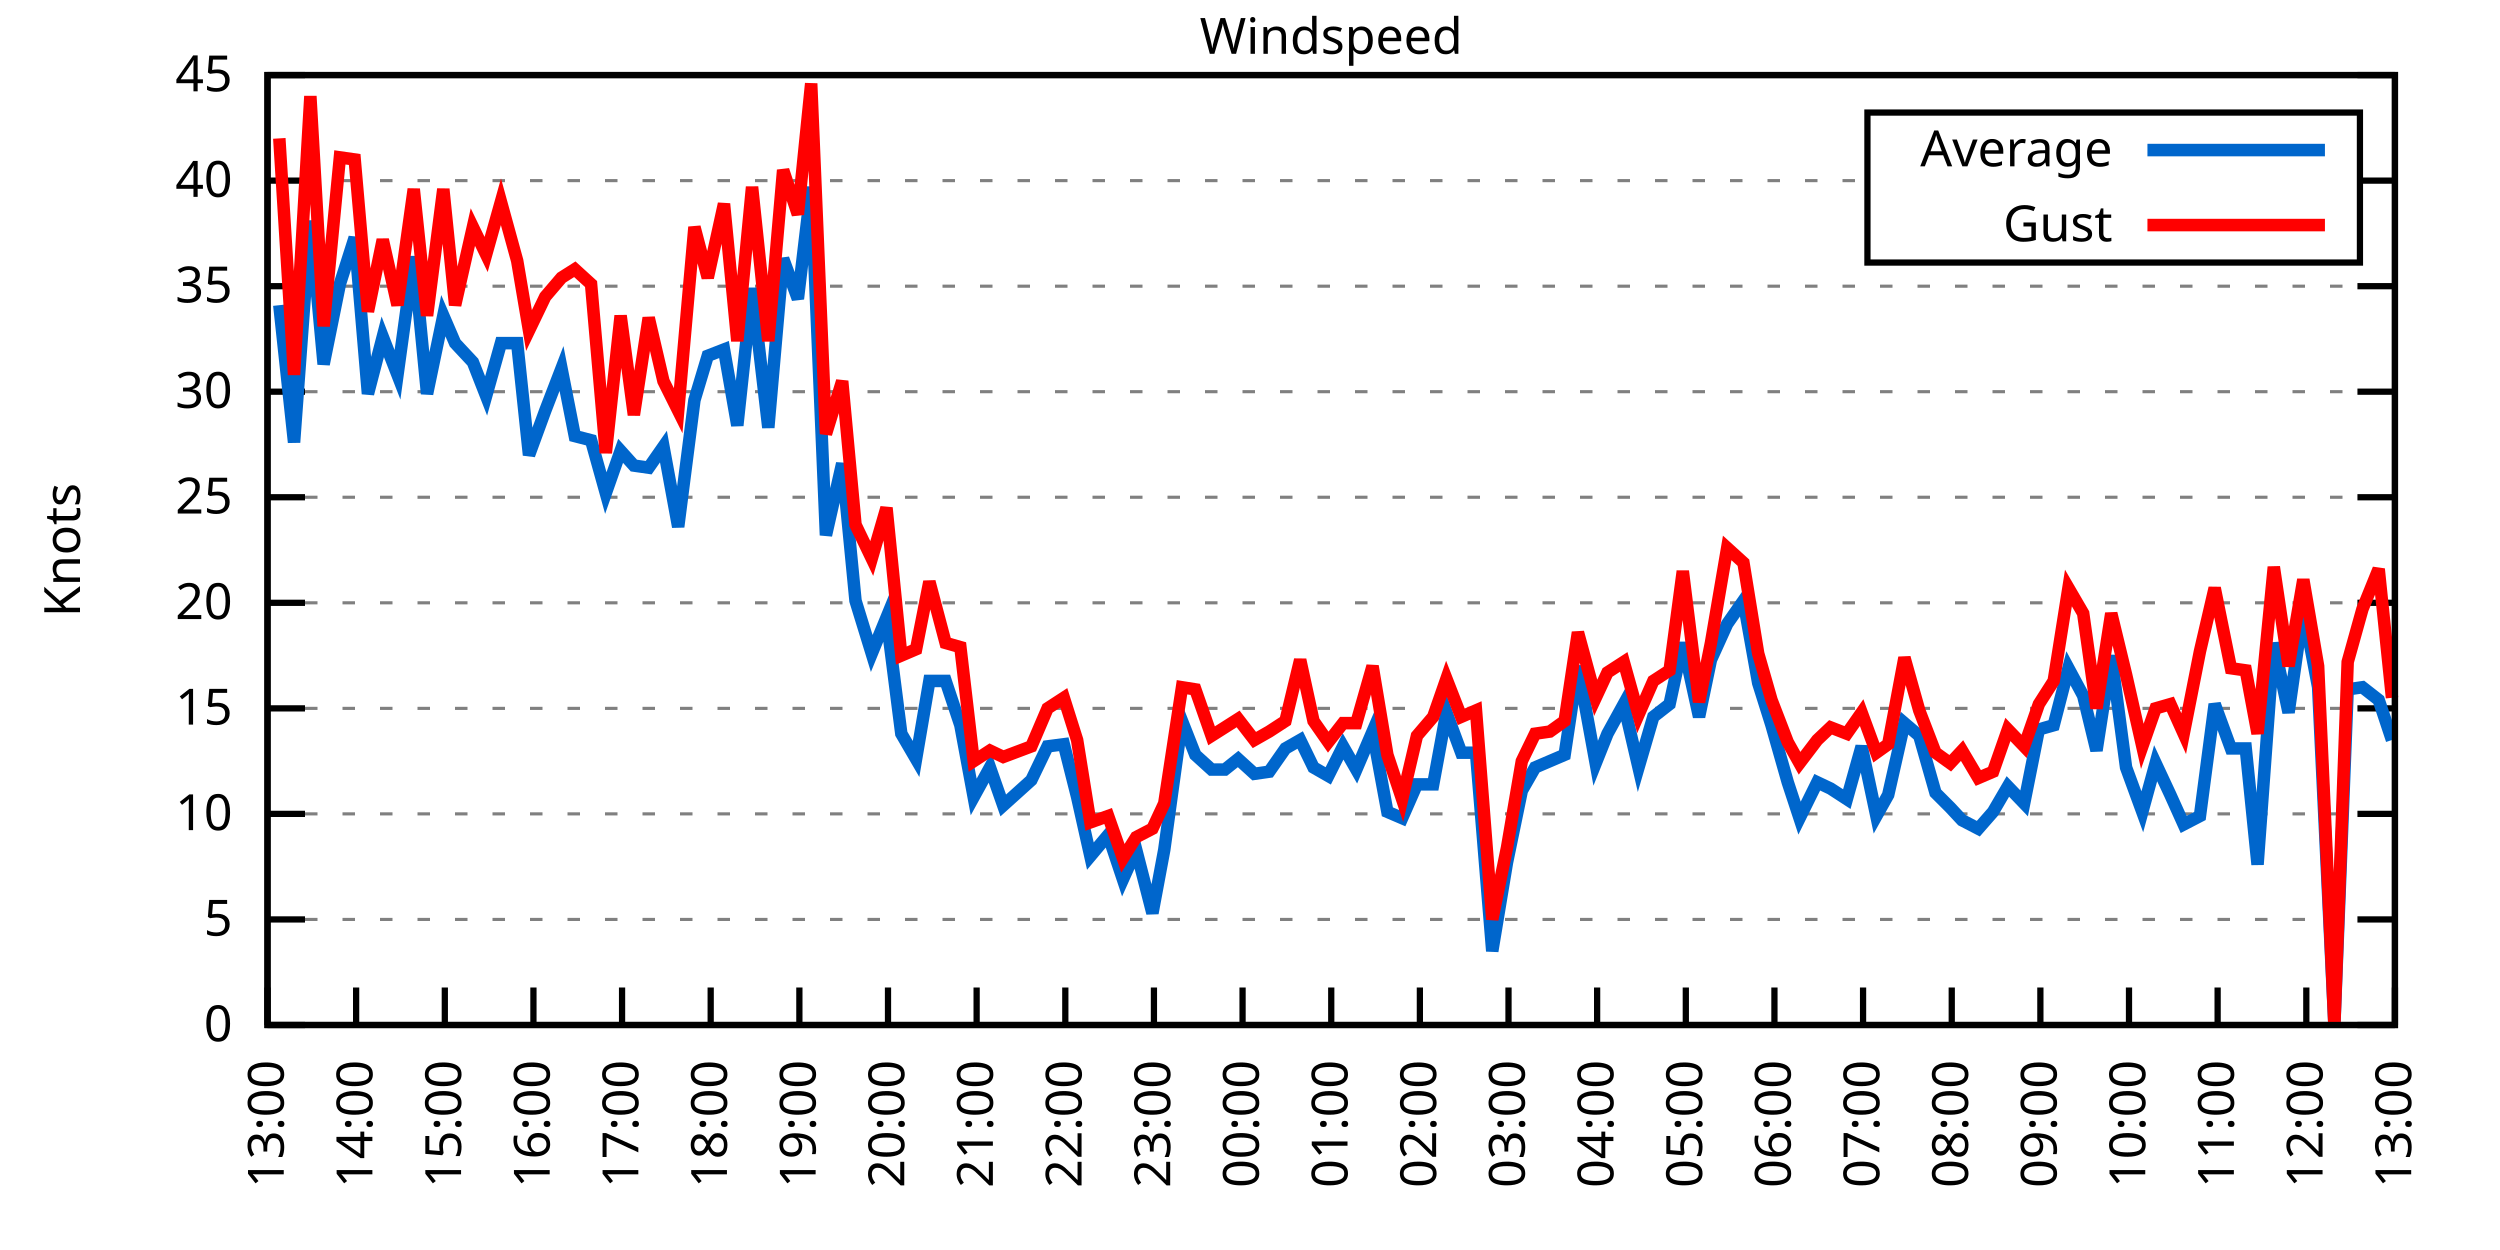
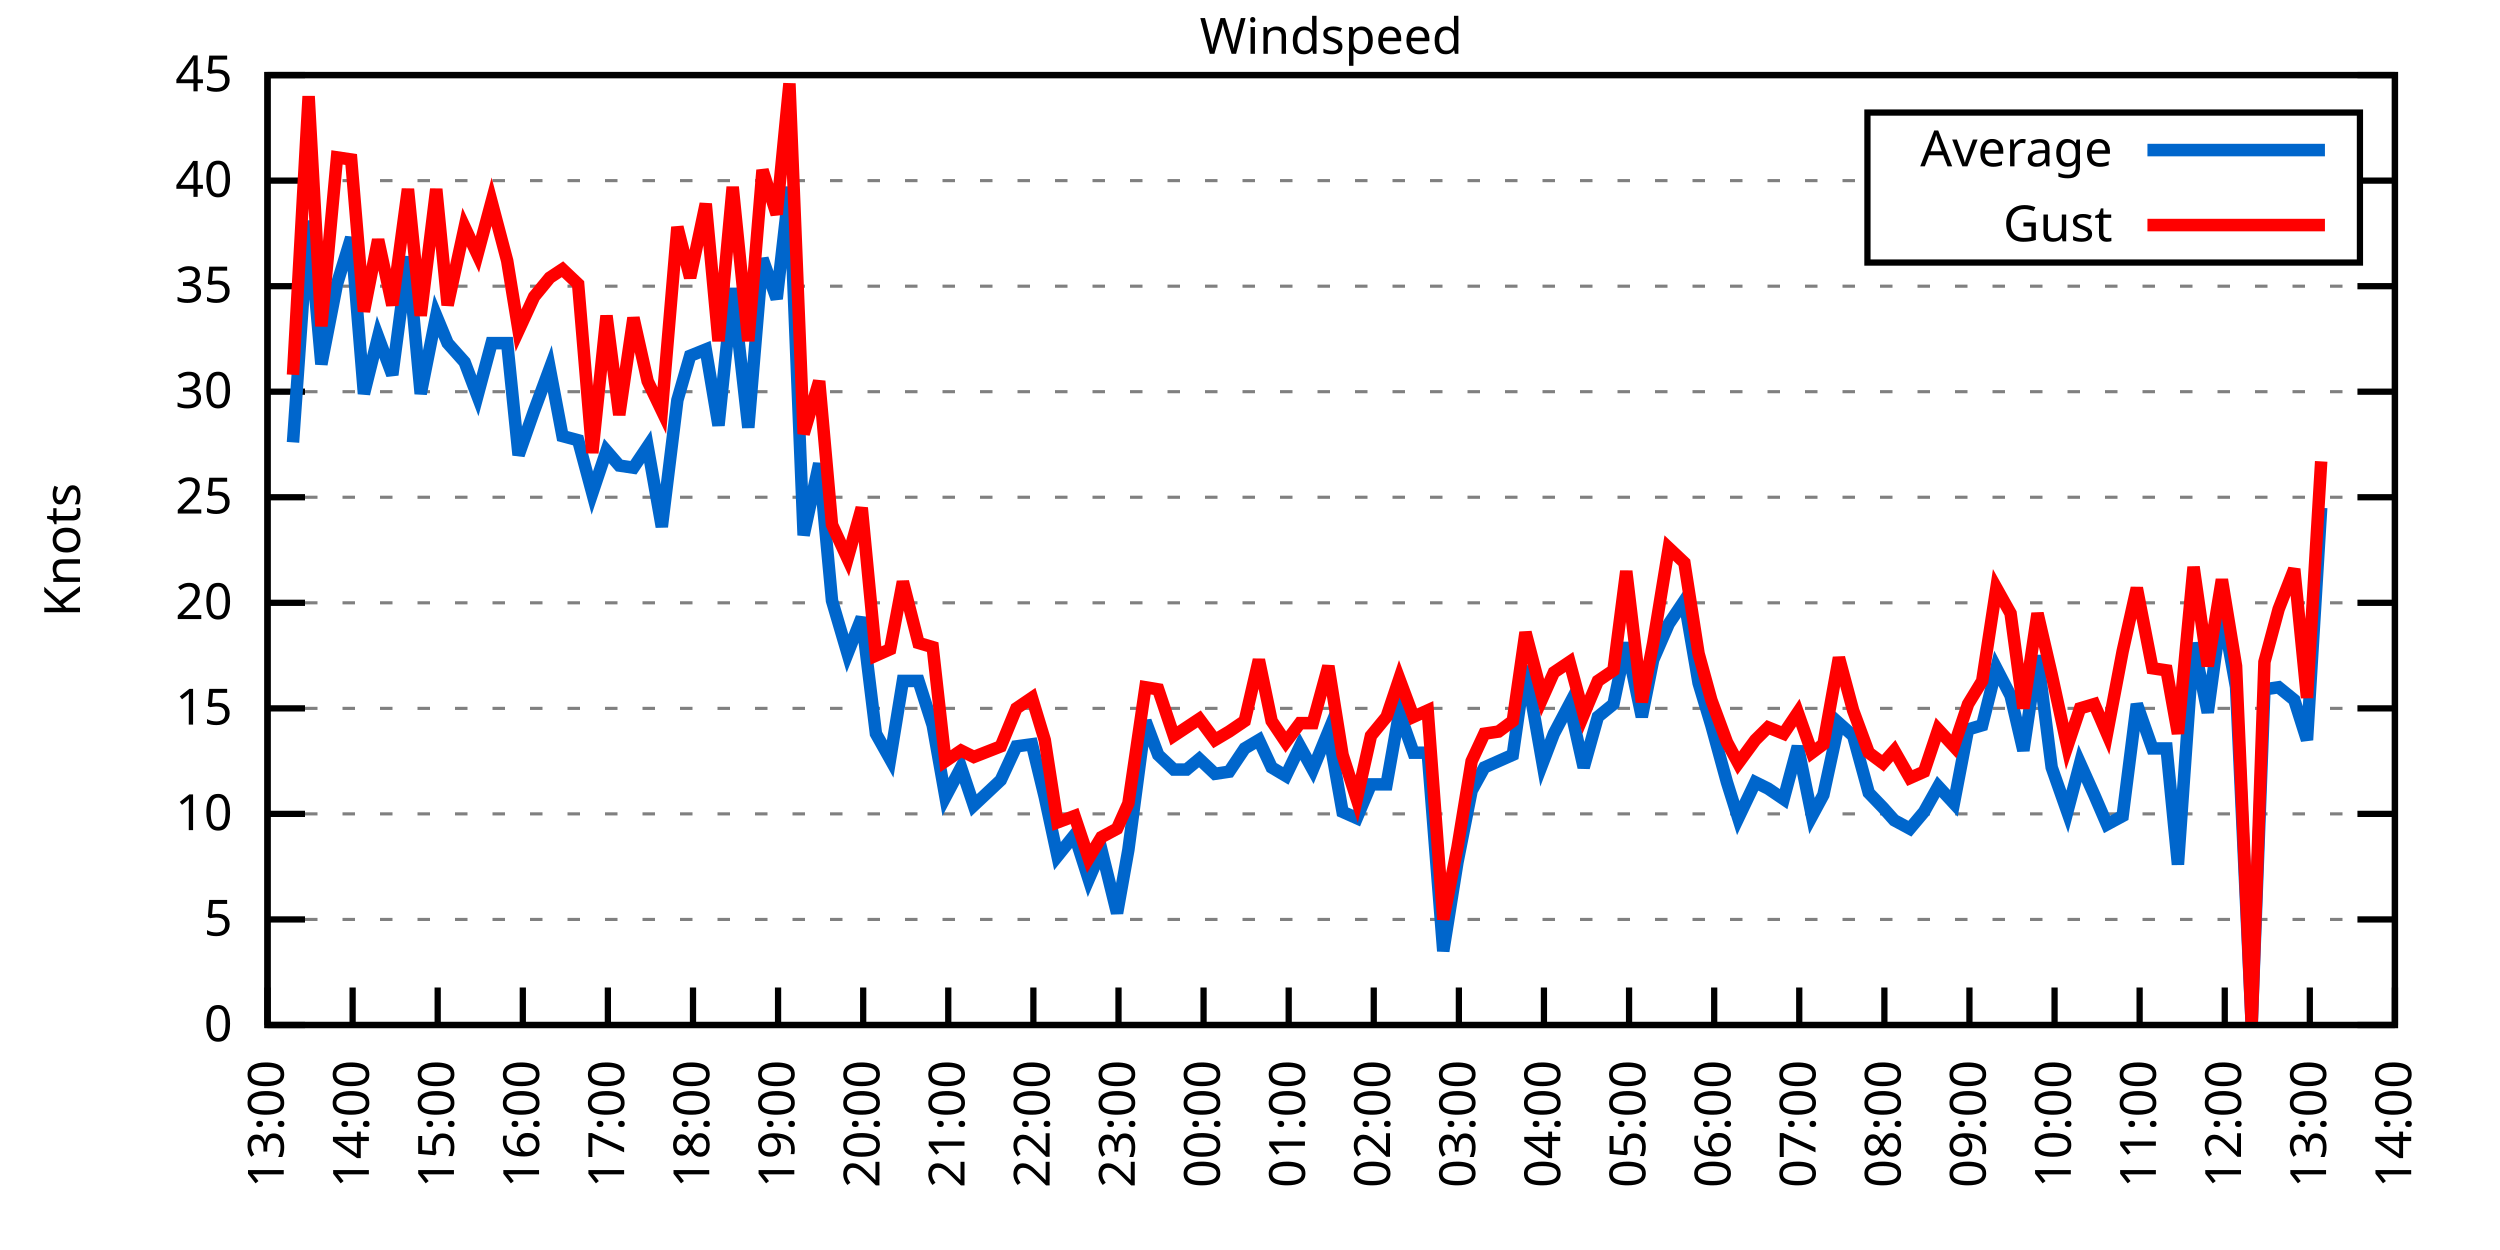
<svg xmlns="http://www.w3.org/2000/svg" xmlns:xlink="http://www.w3.org/1999/xlink" width="400" height="200" viewBox="0 0 400 200">
  <g id="gnuplot_canvas">
    <rect x="0" y="0" width="400" height="200" fill="none" />
    <defs>
      <circle id="gpDot" r="0.5" stroke-width="0.5" stroke="currentColor" />
      <path id="gpPt0" stroke-width="0.333" stroke="currentColor" d="M-1,0 h2 M0,-1 v2" />
      <path id="gpPt1" stroke-width="0.333" stroke="currentColor" d="M-1,-1 L1,1 M1,-1 L-1,1" />
      <path id="gpPt2" stroke-width="0.333" stroke="currentColor" d="M-1,0 L1,0 M0,-1 L0,1 M-1,-1 L1,1 M-1,1 L1,-1" />
      <rect id="gpPt3" stroke-width="0.333" stroke="currentColor" x="-1" y="-1" width="2" height="2" />
      <rect id="gpPt4" stroke-width="0.333" stroke="currentColor" fill="currentColor" x="-1" y="-1" width="2" height="2" />
      <circle id="gpPt5" stroke-width="0.333" stroke="currentColor" cx="0" cy="0" r="1" />
      <use xlink:href="#gpPt5" id="gpPt6" fill="currentColor" stroke="none" />
      <path id="gpPt7" stroke-width="0.333" stroke="currentColor" d="M0,-1.33 L-1.33,0.67 L1.33,0.67 z" />
      <use xlink:href="#gpPt7" id="gpPt8" fill="currentColor" stroke="none" />
      <use xlink:href="#gpPt7" id="gpPt9" stroke="currentColor" transform="rotate(180)" />
      <use xlink:href="#gpPt9" id="gpPt10" fill="currentColor" stroke="none" />
      <use xlink:href="#gpPt3" id="gpPt11" stroke="currentColor" transform="rotate(45)" />
      <use xlink:href="#gpPt11" id="gpPt12" fill="currentColor" stroke="none" />
      <path id="gpPt13" stroke-width="0.333" stroke="currentColor" d="M0,1.330 L1.265,0.411 L0.782,-1.067 L-0.782,-1.076 L-1.265,0.411 z" />
      <use xlink:href="#gpPt13" id="gpPt14" fill="currentColor" stroke="none" />
      <filter id="textbox" filterUnits="objectBoundingBox" x="0" y="0" height="1" width="1">
        <feFlood flood-color="white" flood-opacity="1" result="bgnd" />
        <feComposite in="SourceGraphic" in2="bgnd" operator="atop" />
      </filter>
      <filter id="greybox" filterUnits="objectBoundingBox" x="0" y="0" height="1" width="1">
        <feFlood flood-color="lightgrey" flood-opacity="1" result="grey" />
        <feComposite in="SourceGraphic" in2="grey" operator="atop" />
      </filter>
    </defs>
    <g fill="none" color="white" stroke="currentColor" stroke-width="1.00" stroke-linecap="butt" stroke-linejoin="miter">
</g>
    <g fill="none" color="black" stroke="currentColor" stroke-width="1.00" stroke-linecap="butt" stroke-linejoin="miter">
      <g stroke="none" shape-rendering="crispEdges">
        <polygon fill="rgb(255, 255, 255)" points="42.80,164.00 383.18,164.00 383.18,12.02 42.80,12.02 " />
      </g>
    </g>
    <g fill="none" color="black" stroke="currentColor" stroke-width="1.00" stroke-linecap="butt" stroke-linejoin="miter">
</g>
    <g fill="none" color="black" stroke="black" stroke-width="0.50" stroke-linecap="butt" stroke-linejoin="miter">
</g>
    <g fill="none" color="gray" stroke="currentColor" stroke-width="0.50" stroke-linecap="butt" stroke-linejoin="miter">
      <path stroke="gray" stroke-dasharray="2,4" class="gridline" d="M42.80,164.00 L383.19,164.00  " />
    </g>
    <g fill="none" color="gray" stroke="gray" stroke-width="1.00" stroke-linecap="butt" stroke-linejoin="miter">
</g>
    <g fill="none" color="black" stroke="currentColor" stroke-width="1.00" stroke-linecap="butt" stroke-linejoin="miter">
      <path stroke="black" d="M42.80,164.00 L48.80,164.00 M383.19,164.00 L377.19,164.00  " />
      <g transform="translate(37.20,166.60)" stroke="none" fill="black" font-family="Sans" font-size="8.00" text-anchor="end">
        <text>
          <tspan font-family="Sans"> 0</tspan>
        </text>
      </g>
    </g>
    <g fill="none" color="black" stroke="currentColor" stroke-width="1.00" stroke-linecap="butt" stroke-linejoin="miter">
</g>
    <g fill="none" color="black" stroke="black" stroke-width="0.50" stroke-linecap="butt" stroke-linejoin="miter">
</g>
    <g fill="none" color="gray" stroke="currentColor" stroke-width="0.50" stroke-linecap="butt" stroke-linejoin="miter">
      <path stroke="gray" stroke-dasharray="2,4" class="gridline" d="M42.80,147.11 L383.19,147.11  " />
    </g>
    <g fill="none" color="gray" stroke="gray" stroke-width="1.00" stroke-linecap="butt" stroke-linejoin="miter">
</g>
    <g fill="none" color="black" stroke="currentColor" stroke-width="1.00" stroke-linecap="butt" stroke-linejoin="miter">
      <path stroke="black" d="M42.80,147.11 L48.80,147.11 M383.19,147.11 L377.19,147.11  " />
      <g transform="translate(37.20,149.71)" stroke="none" fill="black" font-family="Sans" font-size="8.00" text-anchor="end">
        <text>
          <tspan font-family="Sans"> 5</tspan>
        </text>
      </g>
    </g>
    <g fill="none" color="black" stroke="currentColor" stroke-width="1.00" stroke-linecap="butt" stroke-linejoin="miter">
</g>
    <g fill="none" color="black" stroke="black" stroke-width="0.50" stroke-linecap="butt" stroke-linejoin="miter">
</g>
    <g fill="none" color="gray" stroke="currentColor" stroke-width="0.50" stroke-linecap="butt" stroke-linejoin="miter">
      <path stroke="gray" stroke-dasharray="2,4" class="gridline" d="M42.80,130.22 L383.19,130.22  " />
    </g>
    <g fill="none" color="gray" stroke="gray" stroke-width="1.00" stroke-linecap="butt" stroke-linejoin="miter">
</g>
    <g fill="none" color="black" stroke="currentColor" stroke-width="1.00" stroke-linecap="butt" stroke-linejoin="miter">
      <path stroke="black" d="M42.80,130.22 L48.80,130.22 M383.19,130.22 L377.19,130.22  " />
      <g transform="translate(37.20,132.82)" stroke="none" fill="black" font-family="Sans" font-size="8.00" text-anchor="end">
        <text>
          <tspan font-family="Sans"> 10</tspan>
        </text>
      </g>
    </g>
    <g fill="none" color="black" stroke="currentColor" stroke-width="1.00" stroke-linecap="butt" stroke-linejoin="miter">
</g>
    <g fill="none" color="black" stroke="black" stroke-width="0.50" stroke-linecap="butt" stroke-linejoin="miter">
</g>
    <g fill="none" color="gray" stroke="currentColor" stroke-width="0.50" stroke-linecap="butt" stroke-linejoin="miter">
      <path stroke="gray" stroke-dasharray="2,4" class="gridline" d="M42.80,113.34 L383.19,113.34  " />
    </g>
    <g fill="none" color="gray" stroke="gray" stroke-width="1.00" stroke-linecap="butt" stroke-linejoin="miter">
</g>
    <g fill="none" color="black" stroke="currentColor" stroke-width="1.00" stroke-linecap="butt" stroke-linejoin="miter">
      <path stroke="black" d="M42.80,113.34 L48.80,113.34 M383.19,113.34 L377.19,113.34  " />
      <g transform="translate(37.20,115.94)" stroke="none" fill="black" font-family="Sans" font-size="8.00" text-anchor="end">
        <text>
          <tspan font-family="Sans"> 15</tspan>
        </text>
      </g>
    </g>
    <g fill="none" color="black" stroke="currentColor" stroke-width="1.00" stroke-linecap="butt" stroke-linejoin="miter">
</g>
    <g fill="none" color="black" stroke="black" stroke-width="0.50" stroke-linecap="butt" stroke-linejoin="miter">
</g>
    <g fill="none" color="gray" stroke="currentColor" stroke-width="0.50" stroke-linecap="butt" stroke-linejoin="miter">
      <path stroke="gray" stroke-dasharray="2,4" class="gridline" d="M42.80,96.45 L383.19,96.45  " />
    </g>
    <g fill="none" color="gray" stroke="gray" stroke-width="1.00" stroke-linecap="butt" stroke-linejoin="miter">
</g>
    <g fill="none" color="black" stroke="currentColor" stroke-width="1.00" stroke-linecap="butt" stroke-linejoin="miter">
      <path stroke="black" d="M42.80,96.45 L48.80,96.45 M383.19,96.45 L377.19,96.45  " />
      <g transform="translate(37.20,99.05)" stroke="none" fill="black" font-family="Sans" font-size="8.00" text-anchor="end">
        <text>
          <tspan font-family="Sans"> 20</tspan>
        </text>
      </g>
    </g>
    <g fill="none" color="black" stroke="currentColor" stroke-width="1.00" stroke-linecap="butt" stroke-linejoin="miter">
</g>
    <g fill="none" color="black" stroke="black" stroke-width="0.50" stroke-linecap="butt" stroke-linejoin="miter">
</g>
    <g fill="none" color="gray" stroke="currentColor" stroke-width="0.50" stroke-linecap="butt" stroke-linejoin="miter">
      <path stroke="gray" stroke-dasharray="2,4" class="gridline" d="M42.80,79.56 L383.19,79.56  " />
    </g>
    <g fill="none" color="gray" stroke="gray" stroke-width="1.00" stroke-linecap="butt" stroke-linejoin="miter">
</g>
    <g fill="none" color="black" stroke="currentColor" stroke-width="1.00" stroke-linecap="butt" stroke-linejoin="miter">
      <path stroke="black" d="M42.80,79.56 L48.80,79.56 M383.19,79.56 L377.19,79.56  " />
      <g transform="translate(37.20,82.16)" stroke="none" fill="black" font-family="Sans" font-size="8.00" text-anchor="end">
        <text>
          <tspan font-family="Sans"> 25</tspan>
        </text>
      </g>
    </g>
    <g fill="none" color="black" stroke="currentColor" stroke-width="1.00" stroke-linecap="butt" stroke-linejoin="miter">
</g>
    <g fill="none" color="black" stroke="black" stroke-width="0.50" stroke-linecap="butt" stroke-linejoin="miter">
</g>
    <g fill="none" color="gray" stroke="currentColor" stroke-width="0.50" stroke-linecap="butt" stroke-linejoin="miter">
      <path stroke="gray" stroke-dasharray="2,4" class="gridline" d="M42.80,62.67 L383.19,62.67  " />
    </g>
    <g fill="none" color="gray" stroke="gray" stroke-width="1.00" stroke-linecap="butt" stroke-linejoin="miter">
</g>
    <g fill="none" color="black" stroke="currentColor" stroke-width="1.00" stroke-linecap="butt" stroke-linejoin="miter">
      <path stroke="black" d="M42.80,62.67 L48.80,62.67 M383.19,62.67 L377.19,62.67  " />
      <g transform="translate(37.20,65.27)" stroke="none" fill="black" font-family="Sans" font-size="8.00" text-anchor="end">
        <text>
          <tspan font-family="Sans"> 30</tspan>
        </text>
      </g>
    </g>
    <g fill="none" color="black" stroke="currentColor" stroke-width="1.00" stroke-linecap="butt" stroke-linejoin="miter">
</g>
    <g fill="none" color="black" stroke="black" stroke-width="0.50" stroke-linecap="butt" stroke-linejoin="miter">
</g>
    <g fill="none" color="gray" stroke="currentColor" stroke-width="0.50" stroke-linecap="butt" stroke-linejoin="miter">
      <path stroke="gray" stroke-dasharray="2,4" class="gridline" d="M42.80,45.79 L383.19,45.79  " />
    </g>
    <g fill="none" color="gray" stroke="gray" stroke-width="1.00" stroke-linecap="butt" stroke-linejoin="miter">
</g>
    <g fill="none" color="black" stroke="currentColor" stroke-width="1.00" stroke-linecap="butt" stroke-linejoin="miter">
      <path stroke="black" d="M42.80,45.79 L48.80,45.79 M383.19,45.79 L377.19,45.79  " />
      <g transform="translate(37.20,48.39)" stroke="none" fill="black" font-family="Sans" font-size="8.00" text-anchor="end">
        <text>
          <tspan font-family="Sans"> 35</tspan>
        </text>
      </g>
    </g>
    <g fill="none" color="black" stroke="currentColor" stroke-width="1.00" stroke-linecap="butt" stroke-linejoin="miter">
</g>
    <g fill="none" color="black" stroke="black" stroke-width="0.50" stroke-linecap="butt" stroke-linejoin="miter">
</g>
    <g fill="none" color="gray" stroke="currentColor" stroke-width="0.50" stroke-linecap="butt" stroke-linejoin="miter">
      <path stroke="gray" stroke-dasharray="2,4" class="gridline" d="M42.80,28.90 L298.79,28.90 M377.59,28.90 L383.19,28.90  " />
    </g>
    <g fill="none" color="gray" stroke="gray" stroke-width="1.00" stroke-linecap="butt" stroke-linejoin="miter">
</g>
    <g fill="none" color="black" stroke="currentColor" stroke-width="1.00" stroke-linecap="butt" stroke-linejoin="miter">
      <path stroke="black" d="M42.80,28.90 L48.80,28.90 M383.19,28.90 L377.19,28.90  " />
      <g transform="translate(37.20,31.50)" stroke="none" fill="black" font-family="Sans" font-size="8.00" text-anchor="end">
        <text>
          <tspan font-family="Sans"> 40</tspan>
        </text>
      </g>
    </g>
    <g fill="none" color="black" stroke="currentColor" stroke-width="1.00" stroke-linecap="butt" stroke-linejoin="miter">
</g>
    <g fill="none" color="black" stroke="black" stroke-width="0.50" stroke-linecap="butt" stroke-linejoin="miter">
</g>
    <g fill="none" color="gray" stroke="currentColor" stroke-width="0.50" stroke-linecap="butt" stroke-linejoin="miter">
      <path stroke="gray" stroke-dasharray="2,4" class="gridline" d="M42.80,12.01 L383.19,12.01  " />
    </g>
    <g fill="none" color="gray" stroke="gray" stroke-width="1.00" stroke-linecap="butt" stroke-linejoin="miter">
</g>
    <g fill="none" color="black" stroke="currentColor" stroke-width="1.00" stroke-linecap="butt" stroke-linejoin="miter">
      <path stroke="black" d="M42.80,12.01 L48.80,12.01 M383.19,12.01 L377.19,12.01  " />
      <g transform="translate(37.20,14.61)" stroke="none" fill="black" font-family="Sans" font-size="8.00" text-anchor="end">
        <text>
          <tspan font-family="Sans"> 45</tspan>
        </text>
      </g>
    </g>
    <g fill="none" color="black" stroke="currentColor" stroke-width="1.00" stroke-linecap="butt" stroke-linejoin="miter">
      <path stroke="black" d="M42.80,164.00 L42.80,158.00  " />
      <g transform="translate(45.40,169.60) rotate(270.00)" stroke="none" fill="black" font-family="Sans" font-size="8.00" text-anchor="end">
        <text>
          <tspan font-family="Sans">13:00</tspan>
        </text>
      </g>
    </g>
    <g fill="none" color="black" stroke="currentColor" stroke-width="1.00" stroke-linecap="butt" stroke-linejoin="miter">
-       <path stroke="black" d="M56.98,164.00 L56.98,158.00  " />
-       <g transform="translate(59.58,169.60) rotate(270.00)" stroke="none" fill="black" font-family="Sans" font-size="8.00" text-anchor="end">
+       <path stroke="black" d="M56.42,164.00 L56.42,158.00  " />
+       <g transform="translate(59.02,169.60) rotate(270.00)" stroke="none" fill="black" font-family="Sans" font-size="8.00" text-anchor="end">
        <text>
          <tspan font-family="Sans">14:00</tspan>
        </text>
      </g>
    </g>
    <g fill="none" color="black" stroke="currentColor" stroke-width="1.00" stroke-linecap="butt" stroke-linejoin="miter">
-       <path stroke="black" d="M71.17,164.00 L71.17,158.00  " />
-       <g transform="translate(73.77,169.60) rotate(270.00)" stroke="none" fill="black" font-family="Sans" font-size="8.00" text-anchor="end">
+       <path stroke="black" d="M70.03,164.00 L70.03,158.00  " />
+       <g transform="translate(72.63,169.60) rotate(270.00)" stroke="none" fill="black" font-family="Sans" font-size="8.00" text-anchor="end">
        <text>
          <tspan font-family="Sans">15:00</tspan>
        </text>
      </g>
    </g>
    <g fill="none" color="black" stroke="currentColor" stroke-width="1.00" stroke-linecap="butt" stroke-linejoin="miter">
-       <path stroke="black" d="M85.35,164.00 L85.35,158.00  " />
-       <g transform="translate(87.95,169.60) rotate(270.00)" stroke="none" fill="black" font-family="Sans" font-size="8.00" text-anchor="end">
+       <path stroke="black" d="M83.65,164.00 L83.65,158.00  " />
+       <g transform="translate(86.25,169.60) rotate(270.00)" stroke="none" fill="black" font-family="Sans" font-size="8.00" text-anchor="end">
        <text>
          <tspan font-family="Sans">16:00</tspan>
        </text>
      </g>
    </g>
    <g fill="none" color="black" stroke="currentColor" stroke-width="1.00" stroke-linecap="butt" stroke-linejoin="miter">
-       <path stroke="black" d="M99.53,164.00 L99.53,158.00  " />
-       <g transform="translate(102.13,169.60) rotate(270.00)" stroke="none" fill="black" font-family="Sans" font-size="8.00" text-anchor="end">
+       <path stroke="black" d="M97.26,164.00 L97.26,158.00  " />
+       <g transform="translate(99.86,169.60) rotate(270.00)" stroke="none" fill="black" font-family="Sans" font-size="8.00" text-anchor="end">
        <text>
          <tspan font-family="Sans">17:00</tspan>
        </text>
      </g>
    </g>
    <g fill="none" color="black" stroke="currentColor" stroke-width="1.00" stroke-linecap="butt" stroke-linejoin="miter">
-       <path stroke="black" d="M113.71,164.00 L113.71,158.00  " />
-       <g transform="translate(116.31,169.60) rotate(270.00)" stroke="none" fill="black" font-family="Sans" font-size="8.00" text-anchor="end">
+       <path stroke="black" d="M110.88,164.00 L110.88,158.00  " />
+       <g transform="translate(113.48,169.60) rotate(270.00)" stroke="none" fill="black" font-family="Sans" font-size="8.00" text-anchor="end">
        <text>
          <tspan font-family="Sans">18:00</tspan>
        </text>
      </g>
    </g>
    <g fill="none" color="black" stroke="currentColor" stroke-width="1.00" stroke-linecap="butt" stroke-linejoin="miter">
-       <path stroke="black" d="M127.90,164.00 L127.90,158.00  " />
-       <g transform="translate(130.50,169.60) rotate(270.00)" stroke="none" fill="black" font-family="Sans" font-size="8.00" text-anchor="end">
+       <path stroke="black" d="M124.49,164.00 L124.49,158.00  " />
+       <g transform="translate(127.09,169.60) rotate(270.00)" stroke="none" fill="black" font-family="Sans" font-size="8.00" text-anchor="end">
        <text>
          <tspan font-family="Sans">19:00</tspan>
        </text>
      </g>
    </g>
    <g fill="none" color="black" stroke="currentColor" stroke-width="1.00" stroke-linecap="butt" stroke-linejoin="miter">
-       <path stroke="black" d="M142.08,164.00 L142.08,158.00  " />
-       <g transform="translate(144.68,169.60) rotate(270.00)" stroke="none" fill="black" font-family="Sans" font-size="8.00" text-anchor="end">
+       <path stroke="black" d="M138.11,164.00 L138.11,158.00  " />
+       <g transform="translate(140.71,169.60) rotate(270.00)" stroke="none" fill="black" font-family="Sans" font-size="8.00" text-anchor="end">
        <text>
          <tspan font-family="Sans">20:00</tspan>
        </text>
      </g>
    </g>
    <g fill="none" color="black" stroke="currentColor" stroke-width="1.00" stroke-linecap="butt" stroke-linejoin="miter">
-       <path stroke="black" d="M156.26,164.00 L156.26,158.00  " />
-       <g transform="translate(158.86,169.60) rotate(270.00)" stroke="none" fill="black" font-family="Sans" font-size="8.00" text-anchor="end">
+       <path stroke="black" d="M151.72,164.00 L151.72,158.00  " />
+       <g transform="translate(154.32,169.60) rotate(270.00)" stroke="none" fill="black" font-family="Sans" font-size="8.00" text-anchor="end">
        <text>
          <tspan font-family="Sans">21:00</tspan>
        </text>
      </g>
    </g>
    <g fill="none" color="black" stroke="currentColor" stroke-width="1.00" stroke-linecap="butt" stroke-linejoin="miter">
-       <path stroke="black" d="M170.45,164.00 L170.45,158.00  " />
-       <g transform="translate(173.05,169.60) rotate(270.00)" stroke="none" fill="black" font-family="Sans" font-size="8.00" text-anchor="end">
+       <path stroke="black" d="M165.34,164.00 L165.34,158.00  " />
+       <g transform="translate(167.94,169.60) rotate(270.00)" stroke="none" fill="black" font-family="Sans" font-size="8.00" text-anchor="end">
        <text>
          <tspan font-family="Sans">22:00</tspan>
        </text>
      </g>
    </g>
    <g fill="none" color="black" stroke="currentColor" stroke-width="1.00" stroke-linecap="butt" stroke-linejoin="miter">
-       <path stroke="black" d="M184.63,164.00 L184.63,158.00  " />
-       <g transform="translate(187.23,169.60) rotate(270.00)" stroke="none" fill="black" font-family="Sans" font-size="8.00" text-anchor="end">
+       <path stroke="black" d="M178.96,164.00 L178.96,158.00  " />
+       <g transform="translate(181.56,169.60) rotate(270.00)" stroke="none" fill="black" font-family="Sans" font-size="8.00" text-anchor="end">
        <text>
          <tspan font-family="Sans">23:00</tspan>
        </text>
      </g>
    </g>
    <g fill="none" color="black" stroke="currentColor" stroke-width="1.00" stroke-linecap="butt" stroke-linejoin="miter">
-       <path stroke="black" d="M198.81,164.00 L198.81,158.00  " />
-       <g transform="translate(201.41,169.60) rotate(270.00)" stroke="none" fill="black" font-family="Sans" font-size="8.00" text-anchor="end">
+       <path stroke="black" d="M192.57,164.00 L192.57,158.00  " />
+       <g transform="translate(195.17,169.60) rotate(270.00)" stroke="none" fill="black" font-family="Sans" font-size="8.00" text-anchor="end">
        <text>
          <tspan font-family="Sans">00:00</tspan>
        </text>
      </g>
    </g>
    <g fill="none" color="black" stroke="currentColor" stroke-width="1.00" stroke-linecap="butt" stroke-linejoin="miter">
-       <path stroke="black" d="M213.00,164.00 L213.00,158.00  " />
-       <g transform="translate(215.60,169.60) rotate(270.00)" stroke="none" fill="black" font-family="Sans" font-size="8.00" text-anchor="end">
+       <path stroke="black" d="M206.19,164.00 L206.19,158.00  " />
+       <g transform="translate(208.79,169.60) rotate(270.00)" stroke="none" fill="black" font-family="Sans" font-size="8.00" text-anchor="end">
        <text>
          <tspan font-family="Sans">01:00</tspan>
        </text>
      </g>
    </g>
    <g fill="none" color="black" stroke="currentColor" stroke-width="1.00" stroke-linecap="butt" stroke-linejoin="miter">
-       <path stroke="black" d="M227.18,164.00 L227.18,158.00  " />
-       <g transform="translate(229.78,169.60) rotate(270.00)" stroke="none" fill="black" font-family="Sans" font-size="8.00" text-anchor="end">
+       <path stroke="black" d="M219.80,164.00 L219.80,158.00  " />
+       <g transform="translate(222.40,169.60) rotate(270.00)" stroke="none" fill="black" font-family="Sans" font-size="8.00" text-anchor="end">
        <text>
          <tspan font-family="Sans">02:00</tspan>
        </text>
      </g>
    </g>
    <g fill="none" color="black" stroke="currentColor" stroke-width="1.00" stroke-linecap="butt" stroke-linejoin="miter">
-       <path stroke="black" d="M241.36,164.00 L241.36,158.00  " />
-       <g transform="translate(243.96,169.60) rotate(270.00)" stroke="none" fill="black" font-family="Sans" font-size="8.00" text-anchor="end">
+       <path stroke="black" d="M233.42,164.00 L233.42,158.00  " />
+       <g transform="translate(236.02,169.60) rotate(270.00)" stroke="none" fill="black" font-family="Sans" font-size="8.00" text-anchor="end">
        <text>
          <tspan font-family="Sans">03:00</tspan>
        </text>
      </g>
    </g>
    <g fill="none" color="black" stroke="currentColor" stroke-width="1.00" stroke-linecap="butt" stroke-linejoin="miter">
-       <path stroke="black" d="M255.54,164.00 L255.54,158.00  " />
-       <g transform="translate(258.14,169.60) rotate(270.00)" stroke="none" fill="black" font-family="Sans" font-size="8.00" text-anchor="end">
+       <path stroke="black" d="M247.03,164.00 L247.03,158.00  " />
+       <g transform="translate(249.63,169.60) rotate(270.00)" stroke="none" fill="black" font-family="Sans" font-size="8.00" text-anchor="end">
        <text>
          <tspan font-family="Sans">04:00</tspan>
        </text>
      </g>
    </g>
    <g fill="none" color="black" stroke="currentColor" stroke-width="1.00" stroke-linecap="butt" stroke-linejoin="miter">
-       <path stroke="black" d="M269.73,164.00 L269.73,158.00  " />
-       <g transform="translate(272.33,169.60) rotate(270.00)" stroke="none" fill="black" font-family="Sans" font-size="8.00" text-anchor="end">
+       <path stroke="black" d="M260.65,164.00 L260.65,158.00  " />
+       <g transform="translate(263.25,169.60) rotate(270.00)" stroke="none" fill="black" font-family="Sans" font-size="8.00" text-anchor="end">
        <text>
          <tspan font-family="Sans">05:00</tspan>
        </text>
      </g>
    </g>
    <g fill="none" color="black" stroke="currentColor" stroke-width="1.00" stroke-linecap="butt" stroke-linejoin="miter">
-       <path stroke="black" d="M283.91,164.00 L283.91,158.00  " />
-       <g transform="translate(286.51,169.60) rotate(270.00)" stroke="none" fill="black" font-family="Sans" font-size="8.00" text-anchor="end">
+       <path stroke="black" d="M274.27,164.00 L274.27,158.00  " />
+       <g transform="translate(276.87,169.60) rotate(270.00)" stroke="none" fill="black" font-family="Sans" font-size="8.00" text-anchor="end">
        <text>
          <tspan font-family="Sans">06:00</tspan>
        </text>
      </g>
    </g>
    <g fill="none" color="black" stroke="currentColor" stroke-width="1.00" stroke-linecap="butt" stroke-linejoin="miter">
-       <path stroke="black" d="M298.09,164.00 L298.09,158.00  " />
-       <g transform="translate(300.69,169.60) rotate(270.00)" stroke="none" fill="black" font-family="Sans" font-size="8.00" text-anchor="end">
+       <path stroke="black" d="M287.88,164.00 L287.88,158.00  " />
+       <g transform="translate(290.48,169.60) rotate(270.00)" stroke="none" fill="black" font-family="Sans" font-size="8.00" text-anchor="end">
        <text>
          <tspan font-family="Sans">07:00</tspan>
        </text>
      </g>
    </g>
    <g fill="none" color="black" stroke="currentColor" stroke-width="1.00" stroke-linecap="butt" stroke-linejoin="miter">
-       <path stroke="black" d="M312.28,164.00 L312.28,158.00  " />
-       <g transform="translate(314.88,169.60) rotate(270.00)" stroke="none" fill="black" font-family="Sans" font-size="8.00" text-anchor="end">
+       <path stroke="black" d="M301.50,164.00 L301.50,158.00  " />
+       <g transform="translate(304.10,169.60) rotate(270.00)" stroke="none" fill="black" font-family="Sans" font-size="8.00" text-anchor="end">
        <text>
          <tspan font-family="Sans">08:00</tspan>
        </text>
      </g>
    </g>
    <g fill="none" color="black" stroke="currentColor" stroke-width="1.00" stroke-linecap="butt" stroke-linejoin="miter">
-       <path stroke="black" d="M326.46,164.00 L326.46,158.00  " />
-       <g transform="translate(329.06,169.60) rotate(270.00)" stroke="none" fill="black" font-family="Sans" font-size="8.00" text-anchor="end">
+       <path stroke="black" d="M315.11,164.00 L315.11,158.00  " />
+       <g transform="translate(317.71,169.60) rotate(270.00)" stroke="none" fill="black" font-family="Sans" font-size="8.00" text-anchor="end">
        <text>
          <tspan font-family="Sans">09:00</tspan>
        </text>
      </g>
    </g>
    <g fill="none" color="black" stroke="currentColor" stroke-width="1.00" stroke-linecap="butt" stroke-linejoin="miter">
-       <path stroke="black" d="M340.64,164.00 L340.64,158.00  " />
-       <g transform="translate(343.24,169.60) rotate(270.00)" stroke="none" fill="black" font-family="Sans" font-size="8.00" text-anchor="end">
+       <path stroke="black" d="M328.73,164.00 L328.73,158.00  " />
+       <g transform="translate(331.33,169.60) rotate(270.00)" stroke="none" fill="black" font-family="Sans" font-size="8.00" text-anchor="end">
        <text>
          <tspan font-family="Sans">10:00</tspan>
        </text>
      </g>
    </g>
    <g fill="none" color="black" stroke="currentColor" stroke-width="1.00" stroke-linecap="butt" stroke-linejoin="miter">
-       <path stroke="black" d="M354.82,164.00 L354.82,158.00  " />
-       <g transform="translate(357.42,169.60) rotate(270.00)" stroke="none" fill="black" font-family="Sans" font-size="8.00" text-anchor="end">
+       <path stroke="black" d="M342.34,164.00 L342.34,158.00  " />
+       <g transform="translate(344.94,169.60) rotate(270.00)" stroke="none" fill="black" font-family="Sans" font-size="8.00" text-anchor="end">
        <text>
          <tspan font-family="Sans">11:00</tspan>
        </text>
      </g>
    </g>
    <g fill="none" color="black" stroke="currentColor" stroke-width="1.00" stroke-linecap="butt" stroke-linejoin="miter">
-       <path stroke="black" d="M369.01,164.00 L369.01,158.00  " />
-       <g transform="translate(371.61,169.60) rotate(270.00)" stroke="none" fill="black" font-family="Sans" font-size="8.00" text-anchor="end">
+       <path stroke="black" d="M355.96,164.00 L355.96,158.00  " />
+       <g transform="translate(358.56,169.60) rotate(270.00)" stroke="none" fill="black" font-family="Sans" font-size="8.00" text-anchor="end">
        <text>
          <tspan font-family="Sans">12:00</tspan>
+         </text>
+       </g>
+     </g>
+     <g fill="none" color="black" stroke="currentColor" stroke-width="1.00" stroke-linecap="butt" stroke-linejoin="miter">
+       <path stroke="black" d="M369.57,164.00 L369.57,158.00  " />
+       <g transform="translate(372.17,169.60) rotate(270.00)" stroke="none" fill="black" font-family="Sans" font-size="8.00" text-anchor="end">
+         <text>
+           <tspan font-family="Sans">13:00</tspan>
        </text>
      </g>
    </g>
    <g fill="none" color="black" stroke="currentColor" stroke-width="1.00" stroke-linecap="butt" stroke-linejoin="miter">
      <path stroke="black" d="M383.19,164.00 L383.19,158.00  " />
      <g transform="translate(385.79,169.60) rotate(270.00)" stroke="none" fill="black" font-family="Sans" font-size="8.00" text-anchor="end">
        <text>
-           <tspan font-family="Sans">13:00</tspan>
+           <tspan font-family="Sans">14:00</tspan>
        </text>
      </g>
    </g>
    <g fill="none" color="black" stroke="currentColor" stroke-width="1.00" stroke-linecap="butt" stroke-linejoin="miter">
</g>
    <g fill="none" color="black" stroke="currentColor" stroke-width="1.00" stroke-linecap="butt" stroke-linejoin="miter">
      <path stroke="black" d="M42.80,12.01 L42.80,164.00 L383.19,164.00 L383.19,12.01 L42.80,12.01 Z  " />
    </g>
    <g fill="none" color="black" stroke="currentColor" stroke-width="1.00" stroke-linecap="butt" stroke-linejoin="miter">
</g>
    <g fill="none" color="black" stroke="currentColor" stroke-width="1.00" stroke-linecap="butt" stroke-linejoin="miter">
      <path stroke="black" d="M298.79,42.01 L298.79,18.01 L377.59,18.01 L377.59,42.01 L298.79,42.01 Z  " />
    </g>
    <g id="Windspeed_plot_1">
      <g fill="none" color="white" stroke="black" stroke-width="2.00" stroke-linecap="butt" stroke-linejoin="miter">
</g>
      <g fill="none" color="black" stroke="currentColor" stroke-width="2.00" stroke-linecap="butt" stroke-linejoin="miter">
        <g transform="translate(337.99,26.61)" stroke="none" fill="black" font-family="Sans" font-size="8.00" text-anchor="end">
          <text>
            <tspan font-family="Sans">Average</tspan>
          </text>
        </g>
      </g>
      <g fill="none" color="black" stroke="currentColor" stroke-width="2.00" stroke-linecap="butt" stroke-linejoin="miter">
-         <path stroke="rgb(  0, 102, 204)" d="M343.59,24.01 L371.99,24.01 M44.69,48.83 L47.05,70.78 L49.66,35.32 L51.78,58.28 L54.38,45.45 L56.75,38.02   L58.87,63.01 L61.24,53.89 L63.60,59.97 L66.20,41.06 L68.33,63.01 L70.93,50.51 L72.82,54.90 L75.66,57.94   L77.78,63.35 L80.15,54.90 L82.75,54.90 L84.64,72.81 L87.24,65.71 L89.84,58.96 L91.97,69.77 L94.57,70.44   L96.93,78.89 L99.30,72.13 L101.42,74.49 L103.79,74.83 L106.15,71.45 L108.51,84.29 L111.11,64.02 L113.24,56.93   L115.84,55.92 L117.97,68.08 L120.33,46.12 L122.93,68.42 L125.30,41.39 L127.66,47.81 L129.79,29.91 L132.15,85.64   L134.75,74.16 L136.88,96.11 L139.48,104.56 L141.84,98.81 L144.21,117.39 L146.57,121.44 L148.70,108.95 L151.30,108.95   L153.66,116.04 L155.79,127.52 L158.39,122.79 L160.52,128.87 L165.01,124.82 L167.61,119.42 L170.21,119.08 L172.34,127.52   L174.46,136.98 L177.30,133.60 L179.67,140.69 L181.79,135.97 L184.39,146.10 L186.28,135.97 L189.12,115.36 L191.25,120.77   L193.85,123.13 L195.98,123.13 L198.10,121.44 L200.70,123.81 L203.07,123.47 L205.67,119.75 L208.03,118.40 L210.16,122.79   L212.52,124.14 L214.89,119.42 L217.01,123.13 L219.61,117.05 L221.98,129.89 L224.34,130.90 L226.71,125.50 L229.31,125.50   L231.43,114.01 L233.80,120.43 L236.16,120.43 L238.76,152.18 L241.12,137.99 L243.49,126.51 L245.62,122.79 L247.98,121.78   L250.34,120.77 L252.47,106.58 L255.31,122.12 L257.20,117.39 L259.80,112.66 L262.16,122.79 L264.53,114.69 L267.13,112.66   L269.25,102.87 L271.85,114.69 L273.75,105.57 L276.35,99.83 L278.95,96.11 L281.31,109.28 L283.44,116.04 L286.04,125.16   L287.93,130.90 L290.76,125.16 L292.89,126.17 L295.49,127.86 L297.86,119.42 L300.22,130.56 L302.11,127.18 L304.71,115.70   L307.08,117.73 L309.68,126.85 L312.04,129.21 L313.93,131.24 L316.53,132.59 L318.89,129.89 L321.26,125.83 L323.86,128.54   L326.22,116.71 L328.59,116.04 L330.95,106.92 L333.31,111.31 L335.44,120.09 L337.80,104.89 L340.17,122.79 L342.77,129.89   L344.90,122.12 L347.26,127.18 L349.39,131.91 L351.99,130.56 L354.35,112.66 L356.95,119.75 L359.32,119.75 L361.21,138.33   L363.81,102.87 L366.17,114.01 L368.53,97.46 L370.90,109.96 L373.50,164.00 L375.63,110.30 L377.99,109.96 L380.59,111.99   L382.72,118.40  " />
+         <path stroke="rgb(  0, 102, 204)" d="M343.59,24.01 L371.99,24.01 M46.88,70.78 L49.38,35.32 L51.42,58.28 L53.92,45.45 L56.19,38.02 L58.23,63.01   L60.50,53.89 L62.77,59.97 L65.27,41.06 L67.31,63.01 L69.80,50.51 L71.62,54.90 L74.34,57.94 L76.39,63.35   L78.65,54.90 L81.15,54.90 L82.97,72.81 L85.46,65.71 L87.96,58.96 L90.00,69.77 L92.50,70.44 L94.77,78.89   L97.04,72.13 L99.08,74.49 L101.35,74.83 L103.62,71.45 L105.89,84.29 L108.38,64.02 L110.42,56.93 L112.92,55.92   L114.96,68.08 L117.23,46.12 L119.73,68.42 L122.00,41.39 L124.27,47.81 L126.31,29.91 L128.58,85.64 L131.07,74.16   L133.12,96.11 L135.61,104.56 L137.88,98.81 L140.15,117.39 L142.42,121.44 L144.46,108.95 L146.96,108.95 L149.23,116.04   L151.27,127.52 L153.77,122.79 L155.81,128.87 L160.12,124.82 L162.62,119.42 L165.11,119.08 L167.16,127.52 L169.20,136.98   L171.92,133.60 L174.19,140.69 L176.23,135.97 L178.73,146.10 L180.54,135.97 L183.27,115.36 L185.31,120.77 L187.81,123.13   L189.85,123.13 L191.89,121.44 L194.39,123.81 L196.66,123.47 L199.15,119.75 L201.42,118.40 L203.46,122.79 L205.73,124.14   L208.00,119.42 L210.04,123.13 L212.54,117.05 L214.81,129.89 L217.08,130.90 L219.35,125.50 L221.85,125.50 L223.89,114.01   L226.16,120.43 L228.43,120.43 L230.92,152.18 L233.19,137.99 L235.46,126.51 L237.50,122.79 L239.77,121.78 L242.04,120.77   L244.08,106.58 L246.81,122.12 L248.62,117.39 L251.12,112.66 L253.39,122.79 L255.66,114.69 L258.15,112.66 L260.20,102.87   L262.69,114.69 L264.51,105.57 L267.00,99.83 L269.50,96.11 L271.77,109.28 L273.81,116.04 L276.31,125.16 L278.12,130.90   L280.85,125.16 L282.89,126.17 L285.38,127.86 L287.65,119.42 L289.92,130.56 L291.74,127.18 L294.23,115.70 L296.50,117.73   L299.00,126.85 L301.27,129.21 L303.08,131.24 L305.58,132.59 L307.85,129.89 L310.12,125.83 L312.62,128.54 L314.89,116.71   L317.15,116.04 L319.42,106.92 L321.69,111.31 L323.74,120.09 L326.00,104.89 L328.27,122.79 L330.77,129.89 L332.81,122.12   L335.08,127.18 L337.12,131.91 L339.62,130.56 L341.89,112.66 L344.39,119.75 L346.65,119.75 L348.47,138.33 L350.97,102.87   L353.24,114.01 L355.50,97.46 L357.77,109.96 L360.27,164.00 L362.31,110.30 L364.58,109.96 L367.08,111.99 L369.12,118.40   L371.39,81.25  " />
      </g>
    </g>
    <g id="Windspeed_plot_2">
      <g fill="none" color="black" stroke="currentColor" stroke-width="2.00" stroke-linecap="butt" stroke-linejoin="miter">
        <g transform="translate(337.99,38.61)" stroke="none" fill="black" font-family="Sans" font-size="8.00" text-anchor="end">
          <text>
            <tspan font-family="Sans">Gust</tspan>
          </text>
        </g>
      </g>
      <g fill="none" color="black" stroke="currentColor" stroke-width="2.00" stroke-linecap="butt" stroke-linejoin="miter">
-         <path stroke="rgb(255,   0,   0)" d="M343.59,36.01 L371.99,36.01 M44.69,22.14 L47.05,59.97 L49.66,15.39 L51.78,52.20 L54.38,25.18 L56.75,25.52   L58.87,49.84 L61.24,38.35 L63.60,48.83 L66.20,30.25 L68.33,50.51 L70.93,30.25 L72.82,48.83 L75.66,36.33   L77.78,40.72 L80.15,32.28 L82.75,41.73 L84.64,52.88 L87.24,47.47 L89.84,44.43 L91.97,43.08 L94.57,45.45   L96.93,72.47 L99.30,50.51 L101.42,66.39 L103.79,50.85 L106.15,60.98 L108.51,65.71 L111.11,36.33 L113.24,44.43   L115.84,32.61 L117.97,54.57 L120.33,29.91 L122.93,54.57 L125.30,27.21 L127.66,34.30 L129.79,13.36 L132.15,69.43   L134.75,60.98 L136.88,83.95 L139.48,89.36 L141.84,81.25 L144.21,104.89 L146.57,103.88 L148.70,93.07 L151.30,102.87   L153.66,103.54 L155.79,121.78 L158.39,120.09 L160.52,121.11 L165.01,119.42 L167.61,113.34 L170.21,111.65 L172.34,118.40   L174.46,131.58 L177.30,130.56 L179.67,137.32 L181.79,133.94 L184.39,132.59 L186.28,128.54 L189.12,109.96 L191.25,110.30   L193.85,117.73 L195.98,116.38 L198.10,115.03 L200.70,118.40 L203.07,117.05 L205.67,115.36 L208.03,105.57 L210.16,115.36   L212.52,118.74 L214.89,115.70 L217.01,115.70 L219.61,106.58 L221.98,120.77 L224.34,127.86 L226.71,117.73 L229.31,114.69   L231.43,108.61 L233.80,114.69 L236.16,113.67 L238.76,147.11 L241.12,135.63 L243.49,121.78 L245.62,117.39 L247.98,117.05   L250.34,115.36 L252.47,101.18 L255.31,111.65 L257.20,107.59 L259.80,105.91 L262.16,114.35 L264.53,108.95 L267.13,107.26   L269.25,91.38 L271.85,112.32 L273.75,102.87 L276.35,87.67 L278.95,90.03 L281.31,104.56 L283.44,111.99 L286.04,118.74   L287.93,122.12 L290.76,118.40 L292.89,116.38 L295.49,117.39 L297.86,114.01 L300.22,120.43 L302.11,119.08 L304.71,105.23   L307.08,113.67 L309.68,120.43 L312.04,122.12 L313.93,120.09 L316.53,124.48 L318.89,123.47 L321.26,116.71 L323.86,119.42   L326.22,112.66 L328.59,108.95 L330.95,94.08 L333.31,98.14 L335.44,113.34 L337.80,98.14 L340.17,107.93 L342.77,119.42   L344.90,113.34 L347.26,112.66 L349.39,117.39 L351.99,104.22 L354.35,94.08 L356.95,106.92 L359.32,107.26 L361.21,117.39   L363.81,90.71 L366.17,106.58 L368.53,92.73 L370.90,106.58 L373.50,164.00 L375.63,105.91 L377.99,97.46 L380.59,91.04   L382.72,111.65  " />
+         <path stroke="rgb(255,   0,   0)" d="M343.59,36.01 L371.99,36.01 M46.88,59.97 L49.38,15.39 L51.42,52.20 L53.92,25.18 L56.19,25.52 L58.23,49.84   L60.50,38.35 L62.77,48.83 L65.27,30.25 L67.31,50.51 L69.80,30.25 L71.62,48.83 L74.34,36.33 L76.39,40.72   L78.65,32.28 L81.15,41.73 L82.97,52.88 L85.46,47.47 L87.96,44.43 L90.00,43.08 L92.50,45.45 L94.77,72.47   L97.04,50.51 L99.08,66.39 L101.35,50.85 L103.62,60.98 L105.89,65.71 L108.38,36.33 L110.42,44.43 L112.92,32.61   L114.96,54.57 L117.23,29.91 L119.73,54.57 L122.00,27.21 L124.27,34.30 L126.31,13.36 L128.58,69.43 L131.07,60.98   L133.12,83.95 L135.61,89.36 L137.88,81.25 L140.15,104.89 L142.42,103.88 L144.46,93.07 L146.96,102.87 L149.23,103.54   L151.27,121.78 L153.77,120.09 L155.81,121.11 L160.12,119.42 L162.62,113.34 L165.11,111.65 L167.16,118.40 L169.20,131.58   L171.92,130.56 L174.19,137.32 L176.23,133.94 L178.73,132.59 L180.54,128.54 L183.27,109.96 L185.31,110.30 L187.81,117.73   L189.85,116.38 L191.89,115.03 L194.39,118.40 L196.66,117.05 L199.15,115.36 L201.42,105.57 L203.46,115.36 L205.73,118.74   L208.00,115.70 L210.04,115.70 L212.54,106.58 L214.81,120.77 L217.08,127.86 L219.35,117.73 L221.85,114.69 L223.89,108.61   L226.16,114.69 L228.43,113.67 L230.92,147.11 L233.19,135.63 L235.46,121.78 L237.50,117.39 L239.77,117.05 L242.04,115.36   L244.08,101.18 L246.81,111.65 L248.62,107.59 L251.12,105.91 L253.39,114.35 L255.66,108.95 L258.15,107.26 L260.20,91.38   L262.69,112.32 L264.51,102.87 L267.00,87.67 L269.50,90.03 L271.77,104.56 L273.81,111.99 L276.31,118.74 L278.12,122.12   L280.85,118.40 L282.89,116.38 L285.38,117.39 L287.65,114.01 L289.92,120.43 L291.74,119.08 L294.23,105.23 L296.50,113.67   L299.00,120.43 L301.27,122.12 L303.08,120.09 L305.58,124.48 L307.85,123.47 L310.12,116.71 L312.62,119.42 L314.89,112.66   L317.15,108.95 L319.42,94.08 L321.69,98.14 L323.74,113.34 L326.00,98.14 L328.27,107.93 L330.77,119.42 L332.81,113.34   L335.08,112.66 L337.12,117.39 L339.62,104.22 L341.89,94.08 L344.39,106.92 L346.65,107.26 L348.47,117.39 L350.97,90.71   L353.24,106.58 L355.50,92.73 L357.77,106.58 L360.27,164.00 L362.31,105.91 L364.58,97.46 L367.08,91.04 L369.12,111.65   L371.39,73.82  " />
      </g>
    </g>
    <g fill="none" color="black" stroke="currentColor" stroke-width="2.00" stroke-linecap="butt" stroke-linejoin="miter">
</g>
    <g fill="none" color="black" stroke="black" stroke-width="1.00" stroke-linecap="butt" stroke-linejoin="miter">
</g>
    <g fill="none" color="black" stroke="currentColor" stroke-width="1.00" stroke-linecap="butt" stroke-linejoin="miter">
      <path stroke="black" d="M42.80,12.01 L42.80,164.00 L383.19,164.00 L383.19,12.01 L42.80,12.01 Z  " />
      <g transform="translate(12.80,88.01) rotate(270.00)" stroke="none" fill="black" font-family="Sans" font-size="8.00" text-anchor="middle">
        <text>
          <tspan font-family="Sans">Knots</tspan>
        </text>
      </g>
    </g>
    <g fill="none" color="black" stroke="currentColor" stroke-width="1.00" stroke-linecap="butt" stroke-linejoin="miter">
</g>
    <g fill="none" color="black" stroke="currentColor" stroke-width="1.00" stroke-linecap="butt" stroke-linejoin="miter">
      <g transform="translate(212.99,8.61)" stroke="none" fill="black" font-family="Sans" font-size="8.00" text-anchor="middle">
        <text>
          <tspan font-family="Sans">Windspeed</tspan>
        </text>
      </g>
    </g>
    <g fill="none" color="black" stroke="currentColor" stroke-width="1.00" stroke-linecap="butt" stroke-linejoin="miter">
</g>
  </g>
</svg>
